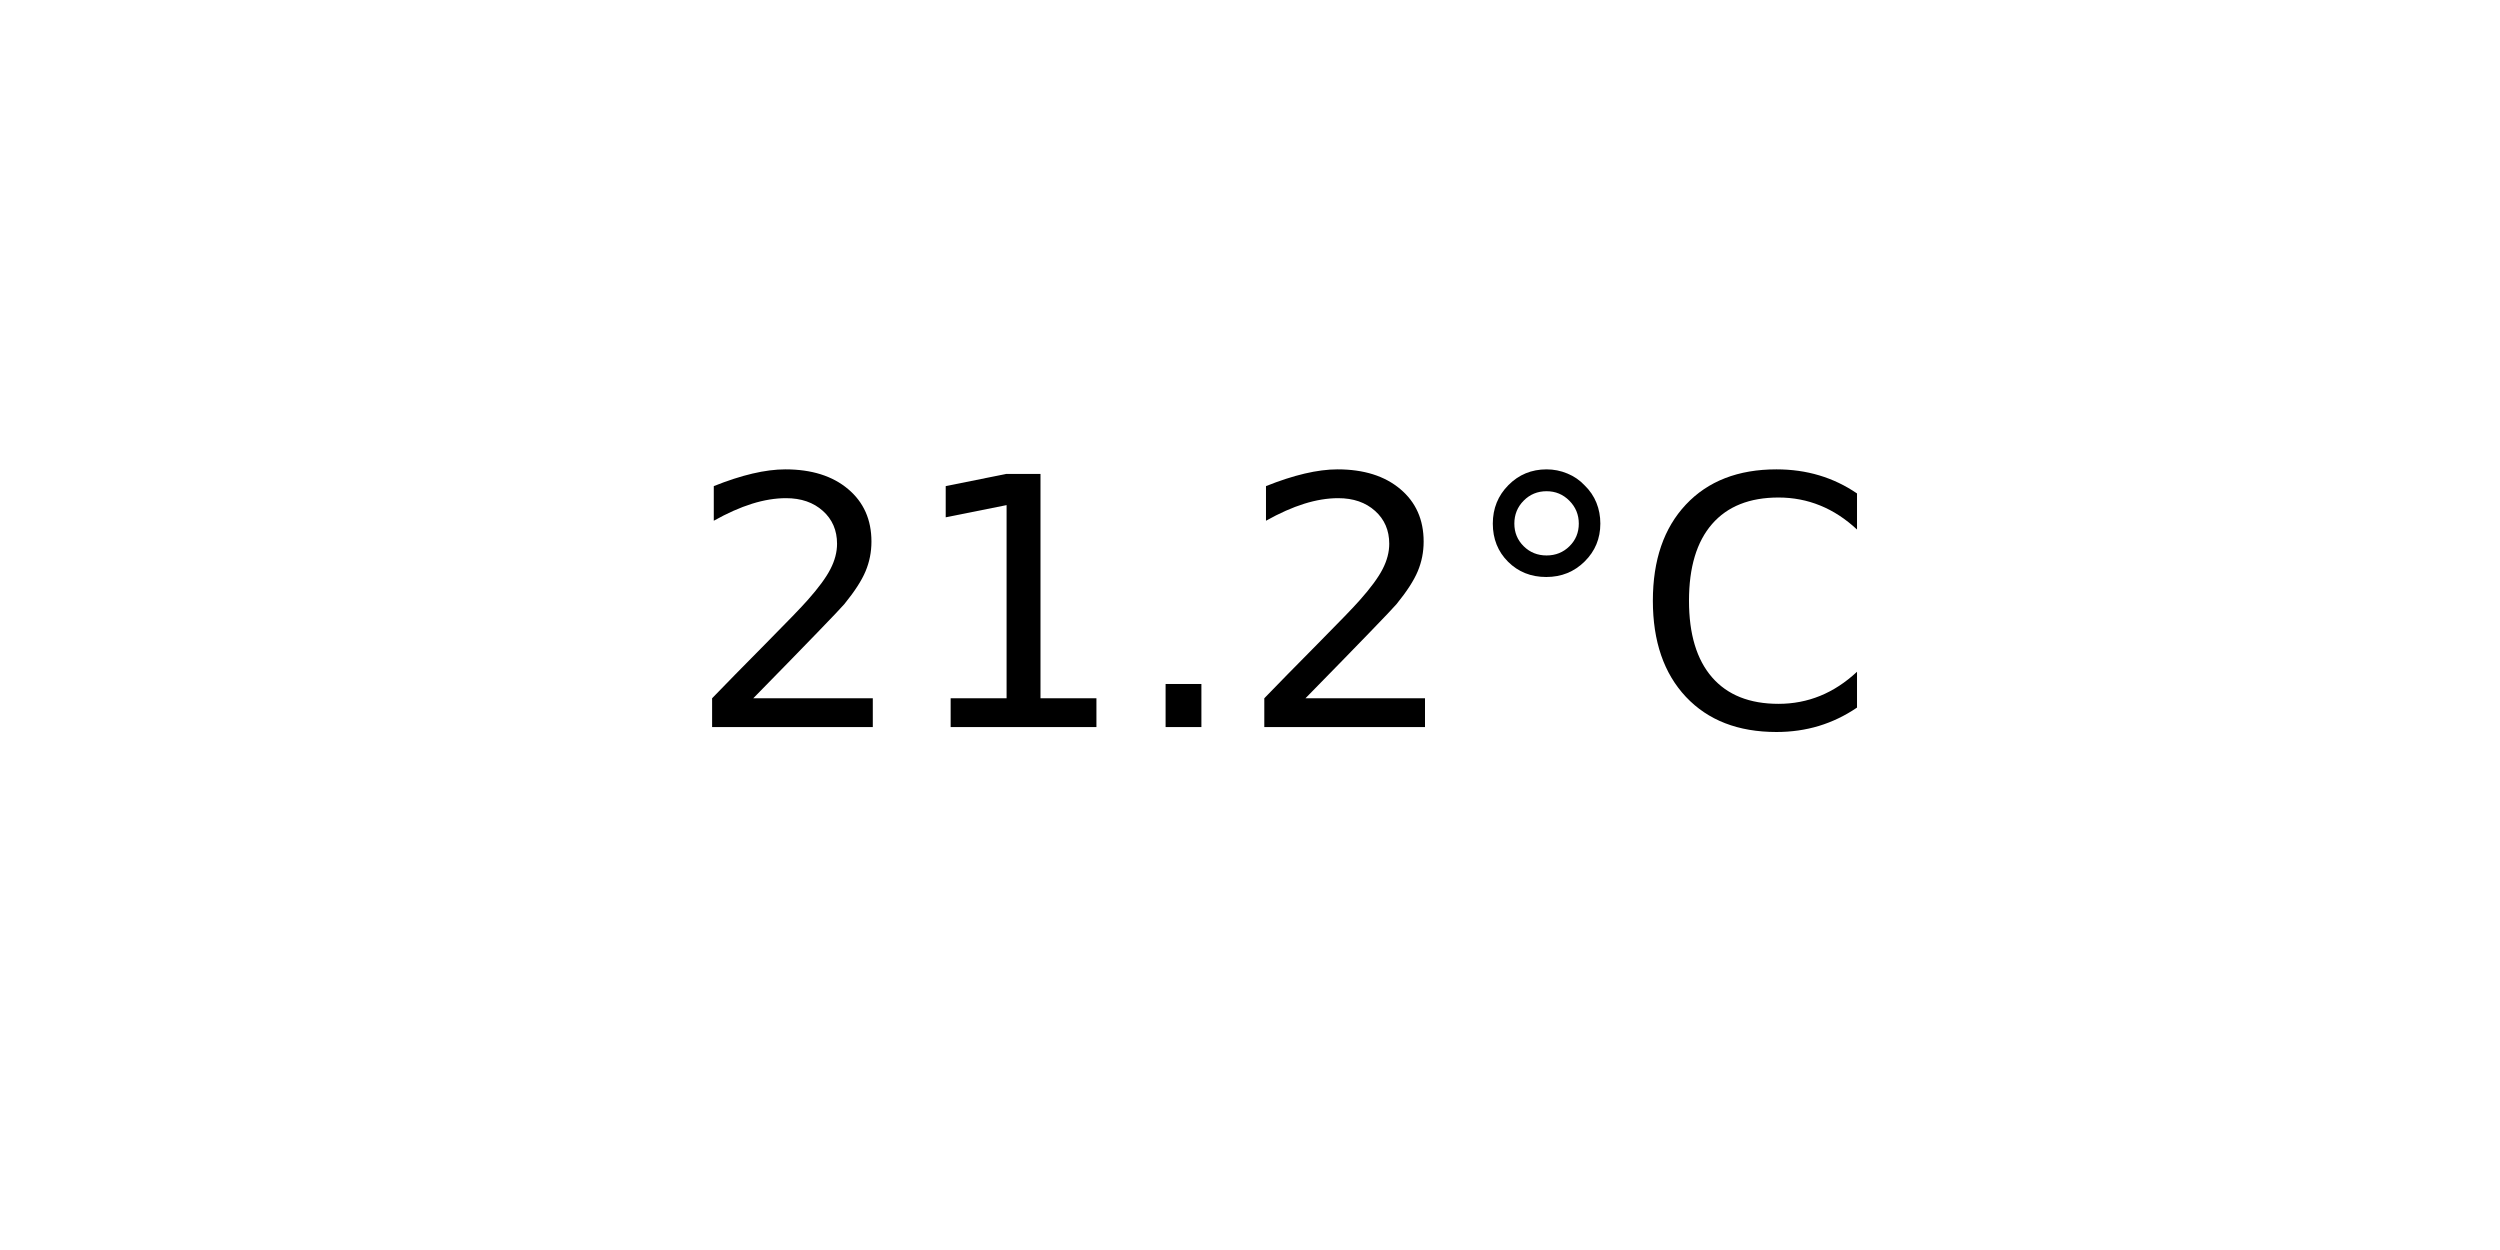
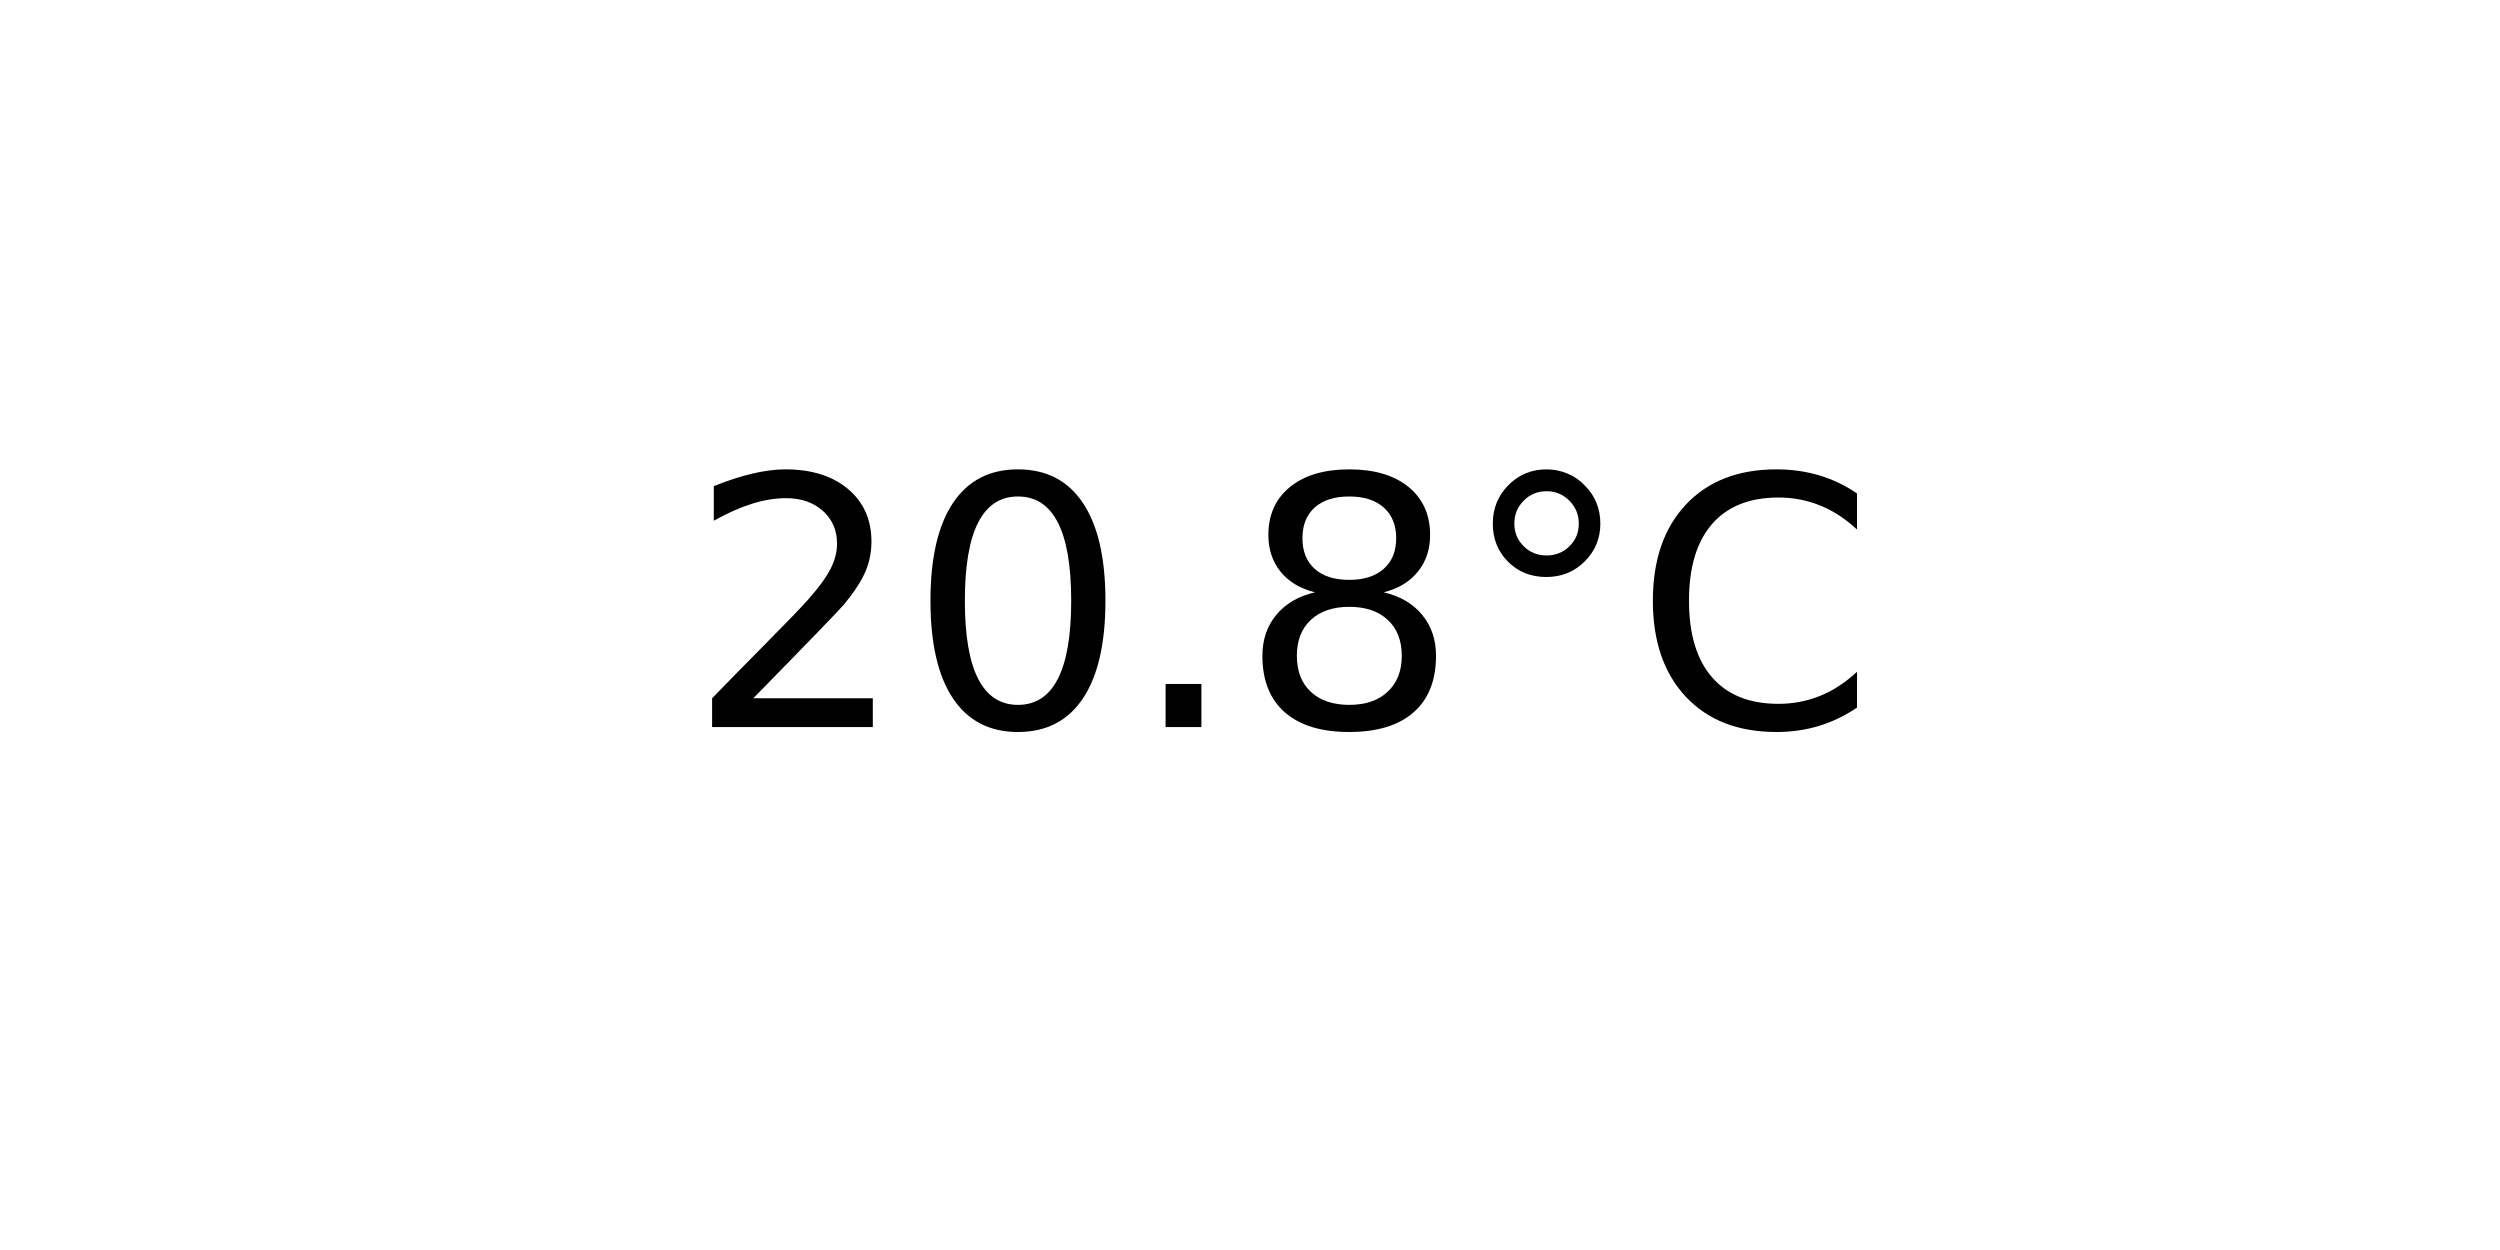
<svg xmlns="http://www.w3.org/2000/svg" xmlns:xlink="http://www.w3.org/1999/xlink" width="72pt" height="36pt" viewBox="0 0 72 36" version="1.1">
  <defs>
    <style type="text/css">*{stroke-linejoin: round; stroke-linecap: butt}</style>
  </defs>
  <g id="figure_1">
    <g id="axes_1">
      <g id="text_1">
        <g transform="translate(19.77578 20.93937) scale(0.1 -0.1)">
          <defs>
            <path id="DejaVuSans-32" d="M 1228 531  L 3431 531  L 3431 0  L 469 0  L 469 531  Q 828 903 1448 1529  Q 2069 2156 2228 2338  Q 2531 2678 2651 2914  Q 2772 3150 2772 3378  Q 2772 3750 2511 3984  Q 2250 4219 1831 4219  Q 1534 4219 1204 4116  Q 875 4013 500 3803  L 500 4441  Q 881 4594 1212 4672  Q 1544 4750 1819 4750  Q 2544 4750 2975 4387  Q 3406 4025 3406 3419  Q 3406 3131 3298 2873  Q 3191 2616 2906 2266  Q 2828 2175 2409 1742  Q 1991 1309 1228 531  z " transform="scale(0.015625)" />
-             <path id="DejaVuSans-31" d="M 794 531  L 1825 531  L 1825 4091  L 703 3866  L 703 4441  L 1819 4666  L 2450 4666  L 2450 531  L 3481 531  L 3481 0  L 794 0  L 794 531  z " transform="scale(0.015625)" />
+             <path id="DejaVuSans-30" d="M 2034 4250  Q 1547 4250 1301 3770  Q 1056 3291 1056 2328  Q 1056 1369 1301 889  Q 1547 409 2034 409  Q 2525 409 2770 889  Q 3016 1369 3016 2328  Q 3016 3291 2770 3770  Q 2525 4250 2034 4250  z M 2034 4750  Q 2819 4750 3233 4129  Q 3647 3509 3647 2328  Q 3647 1150 3233 529  Q 2819 -91 2034 -91  Q 1250 -91 836 529  Q 422 1150 422 2328  Q 422 3509 836 4129  Q 1250 4750 2034 4750  z " transform="scale(0.015625)" />
            <path id="DejaVuSans-2e" d="M 684 794  L 1344 794  L 1344 0  L 684 0  L 684 794  z " transform="scale(0.015625)" />
+             <path id="DejaVuSans-38" d="M 2034 2216  Q 1584 2216 1326 1975  Q 1069 1734 1069 1313  Q 1069 891 1326 650  Q 1584 409 2034 409  Q 2484 409 2743 651  Q 3003 894 3003 1313  Q 3003 1734 2745 1975  Q 2488 2216 2034 2216  z M 1403 2484  Q 997 2584 770 2862  Q 544 3141 544 3541  Q 544 4100 942 4425  Q 1341 4750 2034 4750  Q 2731 4750 3128 4425  Q 3525 4100 3525 3541  Q 3525 3141 3298 2862  Q 3072 2584 2669 2484  Q 3125 2378 3379 2068  Q 3634 1759 3634 1313  Q 3634 634 3220 271  Q 2806 -91 2034 -91  Q 1263 -91 848 271  Q 434 634 434 1313  Q 434 1759 690 2068  Q 947 2378 1403 2484  z M 1172 3481  Q 1172 3119 1398 2916  Q 1625 2713 2034 2713  Q 2441 2713 2670 2916  Q 2900 3119 2900 3481  Q 2900 3844 2670 4047  Q 2441 4250 2034 4250  Q 1625 4250 1398 4047  Q 1172 3844 1172 3481  z " transform="scale(0.015625)" />
            <path id="DejaVuSans-b0" d="M 1600 4347  Q 1350 4347 1178 4173  Q 1006 4000 1006 3750  Q 1006 3503 1178 3333  Q 1350 3163 1600 3163  Q 1850 3163 2022 3333  Q 2194 3503 2194 3750  Q 2194 3997 2020 4172  Q 1847 4347 1600 4347  z M 1600 4750  Q 1800 4750 1984 4673  Q 2169 4597 2303 4453  Q 2447 4313 2519 4134  Q 2591 3956 2591 3750  Q 2591 3338 2302 3052  Q 2013 2766 1594 2766  Q 1172 2766 890 3047  Q 609 3328 609 3750  Q 609 4169 896 4459  Q 1184 4750 1600 4750  z " transform="scale(0.015625)" />
            <path id="DejaVuSans-43" d="M 4122 4306  L 4122 3641  Q 3803 3938 3442 4084  Q 3081 4231 2675 4231  Q 1875 4231 1450 3742  Q 1025 3253 1025 2328  Q 1025 1406 1450 917  Q 1875 428 2675 428  Q 3081 428 3442 575  Q 3803 722 4122 1019  L 4122 359  Q 3791 134 3420 21  Q 3050 -91 2638 -91  Q 1578 -91 968 557  Q 359 1206 359 2328  Q 359 3453 968 4101  Q 1578 4750 2638 4750  Q 3056 4750 3426 4639  Q 3797 4528 4122 4306  z " transform="scale(0.015625)" />
          </defs>
          <use xlink:href="#DejaVuSans-32" />
-           <use xlink:href="#DejaVuSans-31" x="63.623" />
+           <use xlink:href="#DejaVuSans-30" x="63.623" />
          <use xlink:href="#DejaVuSans-2e" x="127.246" />
-           <use xlink:href="#DejaVuSans-32" x="159.033" />
+           <use xlink:href="#DejaVuSans-38" x="159.033" />
          <use xlink:href="#DejaVuSans-b0" x="222.656" />
          <use xlink:href="#DejaVuSans-43" x="272.656" />
        </g>
      </g>
    </g>
  </g>
</svg>
